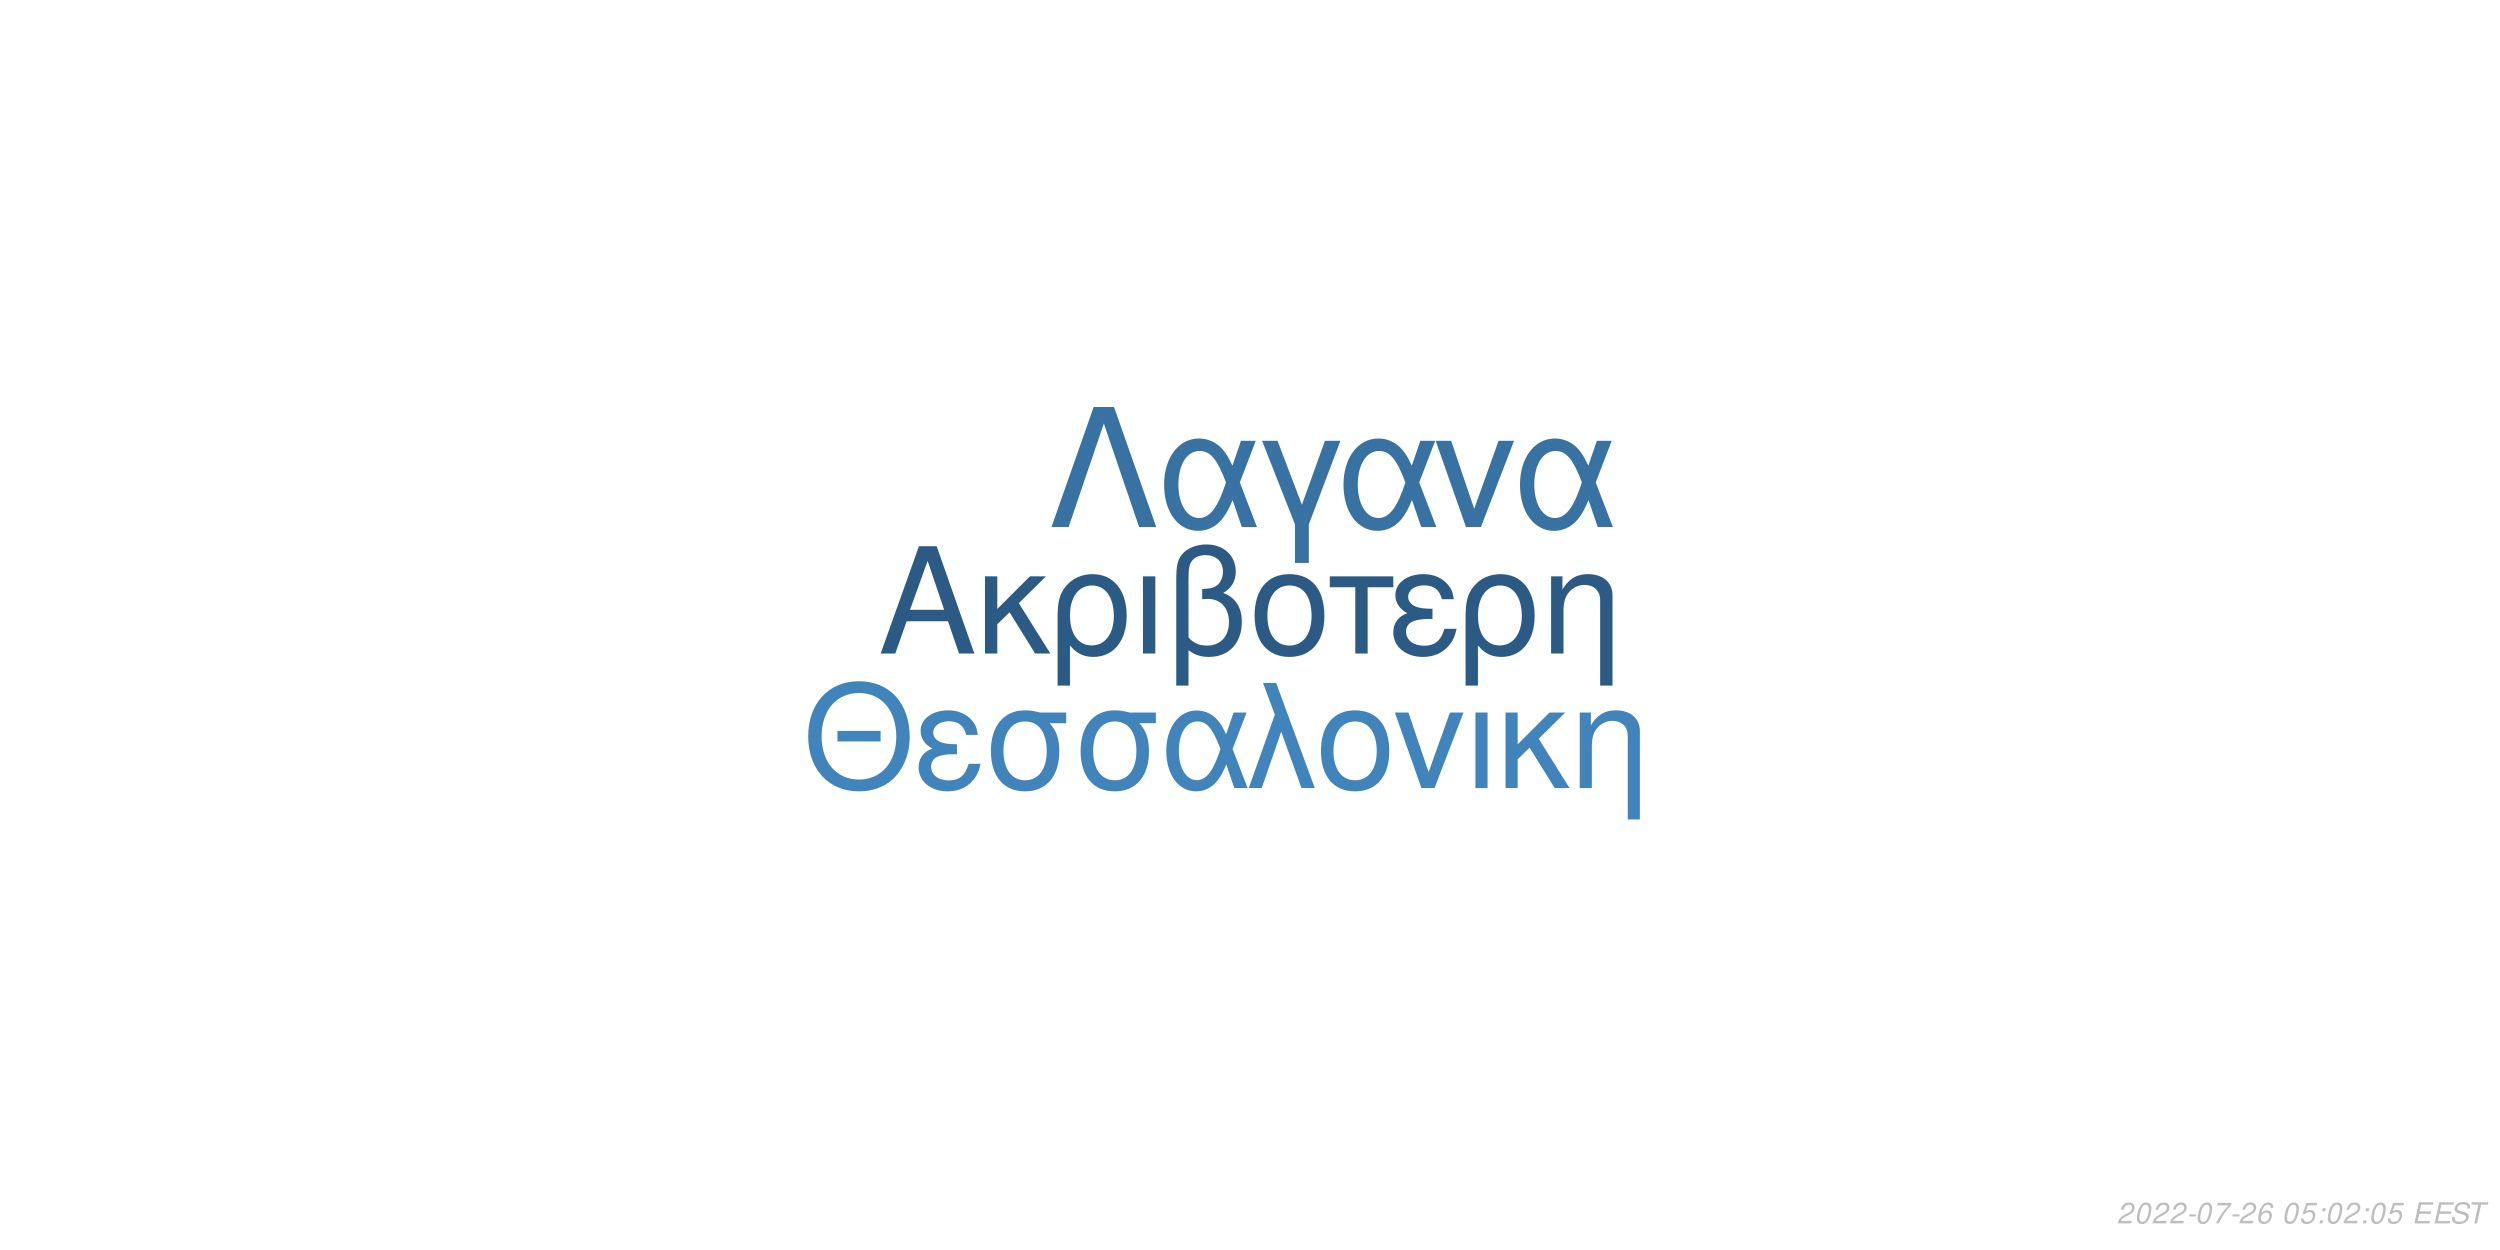
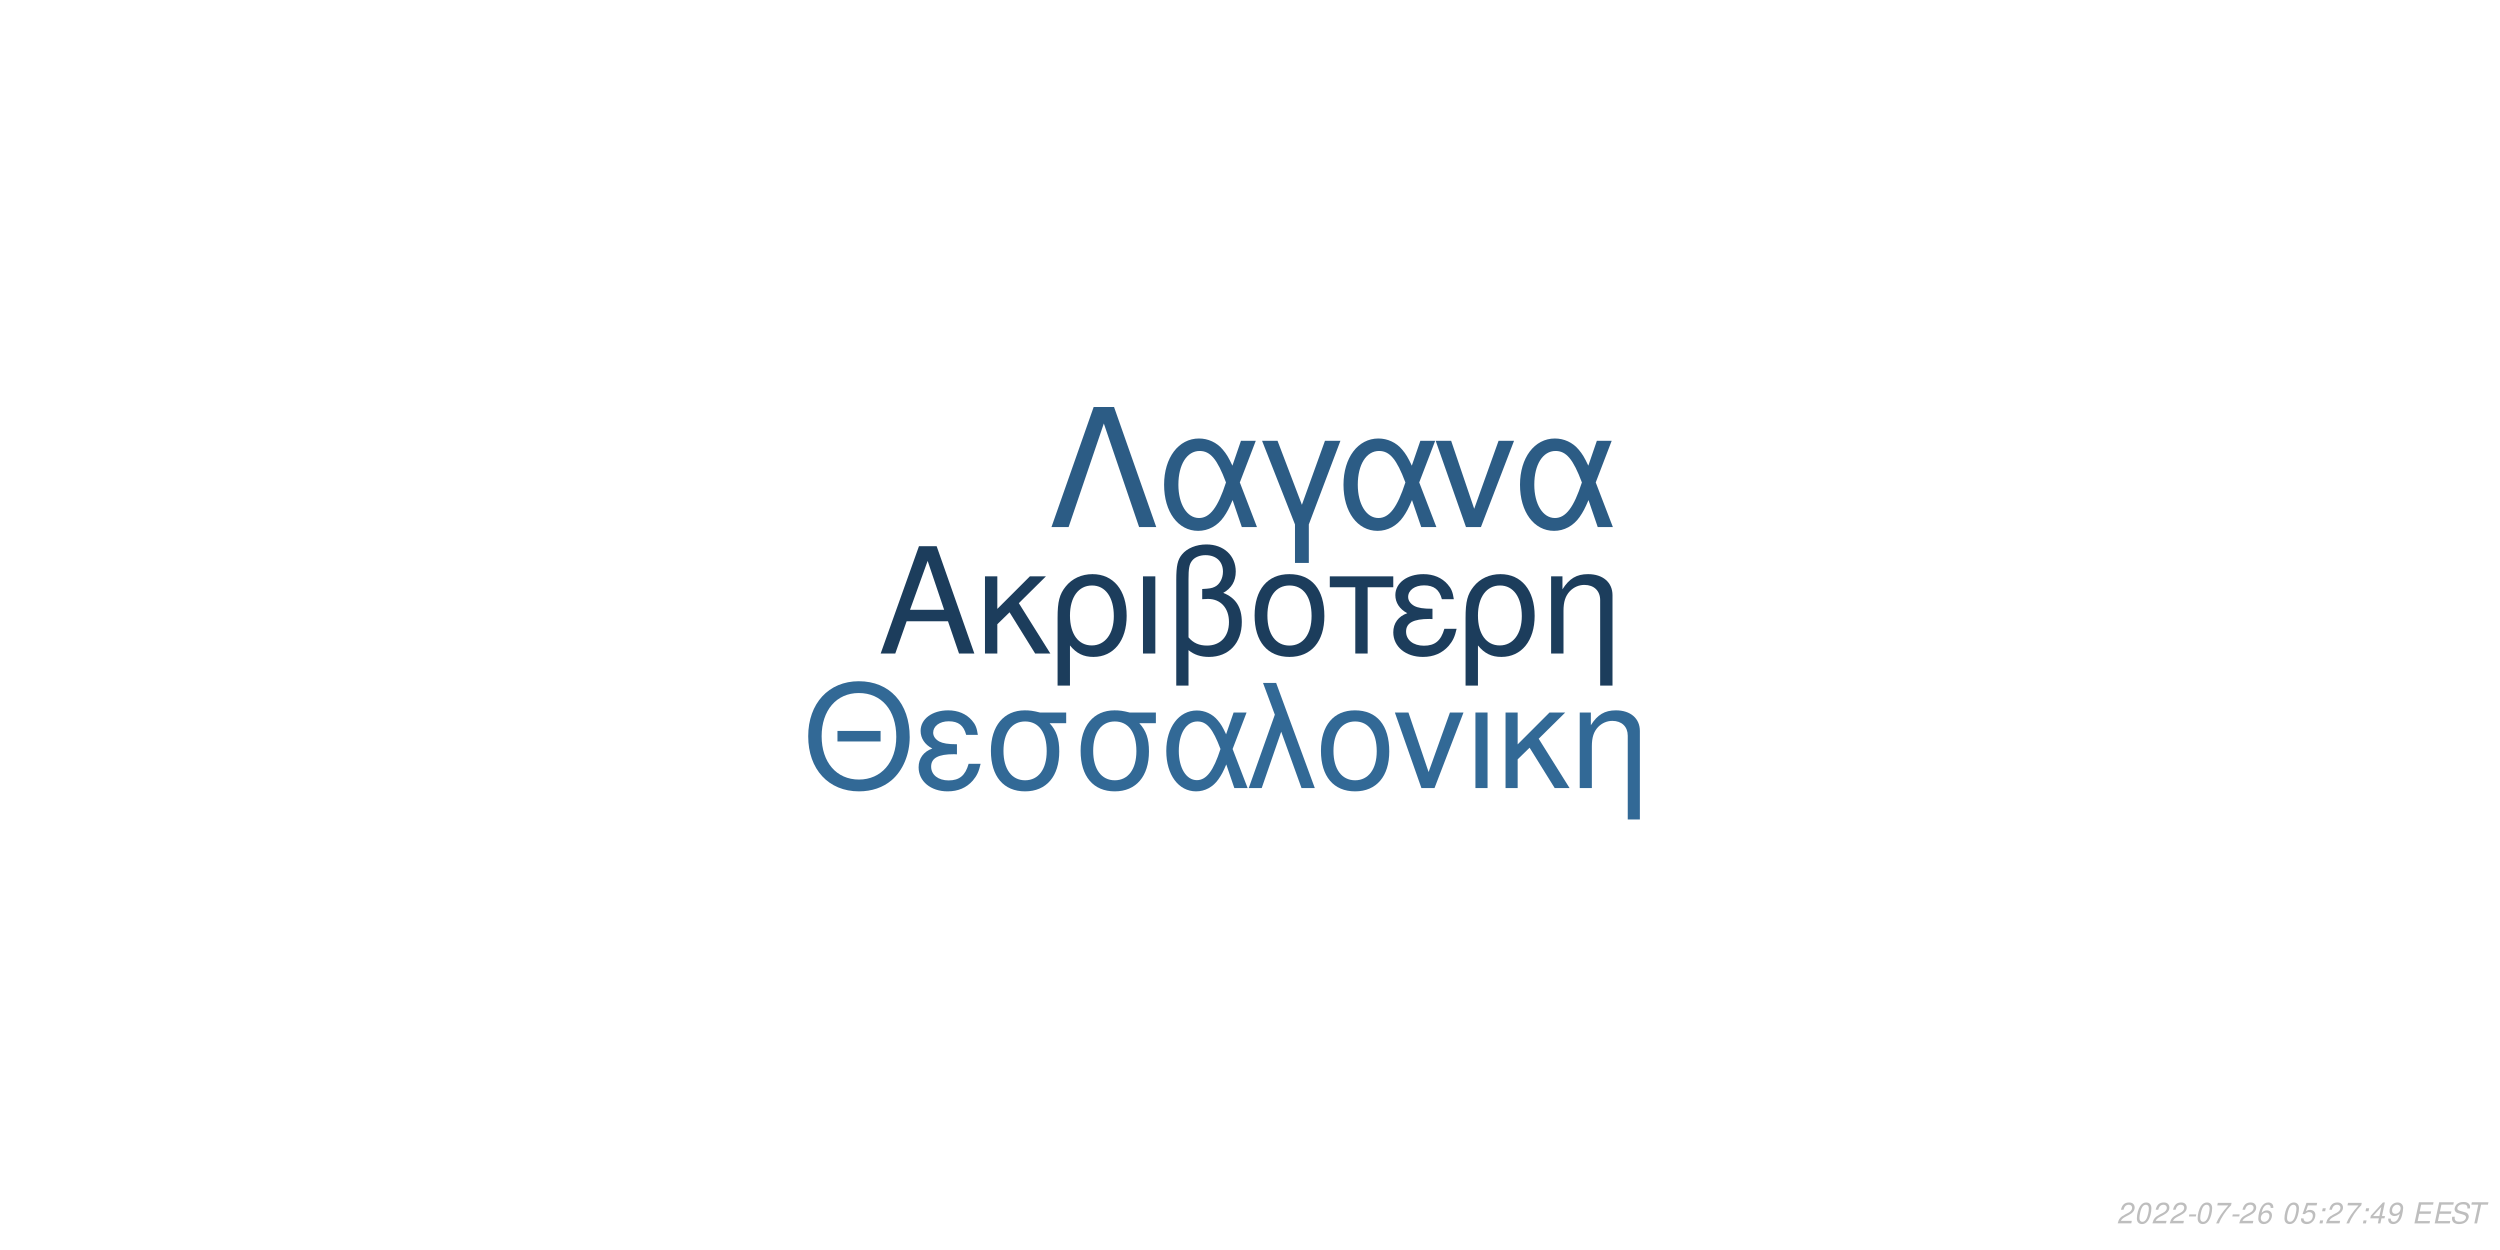
<svg xmlns="http://www.w3.org/2000/svg" xmlns:xlink="http://www.w3.org/1999/xlink" width="864pt" height="432pt" viewBox="0 0 864 432" version="1.1">
  <defs>
    <g>
      <symbol overflow="visible" id="glyph0-0">
        <path style="stroke:none;" d="" />
      </symbol>
      <symbol overflow="visible" id="glyph0-1">
        <path style="stroke:none;" d="M 24.125 -11.141 L 27.938 0 L 33.234 0 L 20.203 -37.094 L 14.094 -37.094 L 0.859 0 L 5.906 0 L 9.828 -11.141 Z M 22.797 -15.109 L 11 -15.109 L 17.094 -32.016 Z M 22.797 -15.109 " />
      </symbol>
      <symbol overflow="visible" id="glyph0-2">
        <path style="stroke:none;" d="M 7.172 -15.422 L 7.172 -26.672 L 2.906 -26.672 L 2.906 0 L 7.172 0 L 7.172 -10.125 L 11.406 -14.25 L 20.25 0 L 25.5 0 L 14.609 -17.406 L 23.969 -26.672 L 18.422 -26.672 Z M 7.172 -15.422 " />
      </symbol>
      <symbol overflow="visible" id="glyph0-3">
        <path style="stroke:none;" d="M 3 11.094 L 7.281 11.094 L 7.281 -2.797 C 9.516 -0.047 11.953 1.172 15.375 1.172 C 22.344 1.172 26.875 -4.422 26.875 -13.031 C 26.875 -21.891 22.297 -27.438 15.062 -27.438 C 11.297 -27.438 7.984 -25.906 5.797 -23.156 C 3.672 -20.516 3 -17.969 3 -12.359 Z M 14.906 -23.516 C 19.547 -23.516 22.438 -19.438 22.438 -12.922 C 22.438 -6.812 19.391 -2.797 14.812 -2.797 C 10.172 -2.797 7.281 -6.766 7.281 -13.125 C 7.281 -19.484 10.234 -23.516 14.906 -23.516 Z M 14.906 -23.516 " />
      </symbol>
      <symbol overflow="visible" id="glyph0-4">
        <path style="stroke:none;" d="M 3.516 0 L 7.781 0 L 7.781 -26.672 L 3.516 -26.672 Z M 3.516 0 " />
      </symbol>
      <symbol overflow="visible" id="glyph0-5">
        <path style="stroke:none;" d="M 4.016 11.094 L 8.25 11.094 L 8.25 -1.172 C 10.172 0.406 12.422 1.172 15.312 1.172 C 22.188 1.172 26.672 -3.609 26.672 -10.891 C 26.672 -15.984 24.578 -19.234 20.25 -20.969 C 23.109 -22.547 24.578 -25.031 24.578 -28.344 C 24.578 -33.844 20.406 -37.703 14.453 -37.703 C 10.938 -37.703 7.734 -36.391 6 -34.25 C 4.484 -32.422 4.016 -30.328 4.016 -25.391 Z M 8.25 -25.656 C 8.25 -29.359 8.5 -30.844 9.469 -32.062 C 10.375 -33.281 12.156 -34 14.094 -34 C 17.812 -34 20.156 -31.812 20.156 -28.297 C 20.156 -25.953 18.984 -23.812 17.297 -23.047 C 16.281 -22.547 15.469 -22.438 12.984 -22.297 L 12.984 -18.781 C 13.734 -18.828 14.344 -18.875 14.969 -18.875 C 19.344 -18.875 22.234 -15.719 22.234 -10.891 C 22.234 -5.906 19.281 -2.75 14.656 -2.75 C 11.953 -2.75 9.922 -3.609 8.25 -5.594 Z M 8.25 -25.656 " />
      </symbol>
      <symbol overflow="visible" id="glyph0-6">
        <path style="stroke:none;" d="M 14.094 -27.438 C 6.562 -27.438 2.094 -22.094 2.094 -13.125 C 2.094 -4.125 6.562 1.172 14.141 1.172 C 21.672 1.172 26.203 -4.172 26.203 -12.922 C 26.203 -22.188 21.828 -27.438 14.094 -27.438 Z M 14.141 -23.516 C 18.938 -23.516 21.781 -19.594 21.781 -12.984 C 21.781 -6.672 18.828 -2.75 14.141 -2.75 C 9.422 -2.75 6.516 -6.672 6.516 -13.125 C 6.516 -19.594 9.422 -23.516 14.141 -23.516 Z M 14.141 -23.516 " />
      </symbol>
      <symbol overflow="visible" id="glyph0-7">
        <path style="stroke:none;" d="M 7.891 0 L 12.156 0 L 12.156 -22.906 L 21.016 -22.906 L 21.016 -26.672 L -0.922 -26.672 L -0.922 -22.906 L 7.891 -22.906 Z M 7.891 0 " />
      </symbol>
      <symbol overflow="visible" id="glyph0-8">
        <path style="stroke:none;" d="M 14.562 -15.469 C 11.344 -15.469 9.562 -15.781 8.297 -16.438 C 6.922 -17.203 6.156 -18.328 6.156 -19.547 C 6.156 -21.891 8.453 -23.562 11.656 -23.562 C 15.062 -23.562 16.953 -22.094 17.812 -18.781 L 21.938 -18.781 C 21.578 -21.266 21.062 -22.5 19.797 -23.922 C 17.812 -26.203 14.906 -27.438 11.453 -27.438 C 5.797 -27.438 1.734 -24.375 1.734 -20.203 C 1.734 -17.609 3.156 -15.375 5.859 -13.938 C 2.797 -12.875 1.016 -10.484 1.016 -7.328 C 1.016 -2.391 5.297 1.172 11.25 1.172 C 14.969 1.172 17.906 -0.109 20.156 -2.641 C 21.578 -4.328 22.297 -5.797 22.906 -8.547 L 18.672 -8.547 C 17.5 -4.422 15.422 -2.703 11.609 -2.703 C 7.938 -2.703 5.438 -4.688 5.438 -7.578 C 5.438 -10.578 7.938 -11.953 13.484 -11.953 C 13.641 -11.953 14.094 -11.953 14.562 -11.906 Z M 14.562 -15.469 " />
      </symbol>
      <symbol overflow="visible" id="glyph0-9">
        <path style="stroke:none;" d="M 3.562 -26.672 L 3.562 0 L 7.844 0 L 7.844 -14.703 C 7.844 -17.906 8.5 -19.891 10.031 -21.531 C 11.406 -22.953 13.188 -23.719 15.062 -23.719 C 18.375 -23.719 20.516 -21.672 20.516 -18.469 L 20.516 11.094 L 24.781 11.094 L 24.781 -20.156 C 24.781 -24.578 21.469 -27.438 16.328 -27.438 C 12.359 -27.438 9.828 -25.906 7.484 -22.188 L 7.484 -26.672 Z M 3.562 -26.672 " />
      </symbol>
      <symbol overflow="visible" id="glyph1-0">
        <path style="stroke:none;" d="" />
      </symbol>
      <symbol overflow="visible" id="glyph1-1">
        <path style="stroke:none;" d="M 26.859 -19.734 L 11.953 -19.734 L 11.953 -16.094 L 26.859 -16.094 Z M 19.328 -36.922 C 8.922 -36.922 1.844 -29.25 1.844 -17.891 C 1.844 -6.484 8.875 1.141 19.391 1.141 C 23.812 1.141 27.703 -0.203 30.641 -2.688 C 34.578 -6.031 36.922 -11.656 36.922 -17.594 C 36.922 -29.297 30 -36.922 19.328 -36.922 Z M 19.328 -32.844 C 27.203 -32.844 32.281 -26.906 32.281 -17.688 C 32.281 -8.922 27.062 -2.938 19.391 -2.938 C 11.609 -2.938 6.484 -8.922 6.484 -17.891 C 6.484 -26.859 11.609 -32.844 19.328 -32.844 Z M 19.328 -32.844 " />
      </symbol>
      <symbol overflow="visible" id="glyph1-2">
        <path style="stroke:none;" d="M 14.25 -15.141 C 11.109 -15.141 9.375 -15.453 8.125 -16.094 C 6.781 -16.844 6.031 -17.938 6.031 -19.141 C 6.031 -21.422 8.266 -23.078 11.406 -23.078 C 14.75 -23.078 16.594 -21.625 17.438 -18.391 L 21.469 -18.391 C 21.125 -20.828 20.625 -22.031 19.391 -23.422 C 17.438 -25.656 14.594 -26.859 11.219 -26.859 C 5.688 -26.859 1.688 -23.875 1.688 -19.781 C 1.688 -17.234 3.094 -15.047 5.734 -13.656 C 2.734 -12.609 1 -10.266 1 -7.172 C 1 -2.344 5.188 1.141 11.016 1.141 C 14.656 1.141 17.547 -0.094 19.734 -2.594 C 21.125 -4.234 21.828 -5.688 22.422 -8.375 L 18.281 -8.375 C 17.141 -4.328 15.094 -2.641 11.359 -2.641 C 7.766 -2.641 5.328 -4.578 5.328 -7.422 C 5.328 -10.359 7.766 -11.703 13.203 -11.703 C 13.359 -11.703 13.797 -11.703 14.25 -11.656 Z M 14.25 -15.141 " />
      </symbol>
      <symbol overflow="visible" id="glyph1-3">
        <path style="stroke:none;" d="M 29 -26.109 L 19.938 -26.109 C 17.594 -26.703 16.438 -26.859 14.703 -26.859 C 7.469 -26.859 2.984 -21.469 2.984 -12.859 C 2.984 -4.031 7.375 1.141 14.797 1.141 C 22.172 1.141 26.609 -4.078 26.609 -12.656 C 26.609 -17.047 25.656 -19.828 23.266 -22.422 L 29 -22.422 Z M 14.797 -23.016 C 19.531 -23.016 22.266 -19.234 22.266 -12.75 C 22.266 -6.531 19.438 -2.688 14.797 -2.688 C 10.172 -2.688 7.328 -6.531 7.328 -12.859 C 7.328 -19.188 10.172 -23.016 14.797 -23.016 Z M 14.797 -23.016 " />
      </symbol>
      <symbol overflow="visible" id="glyph1-4">
        <path style="stroke:none;" d="M 29.344 -26.109 L 24.859 -26.109 L 22.266 -18.578 C 21.125 -21.031 20.484 -22.125 19.328 -23.469 C 17.547 -25.609 14.906 -26.812 12.156 -26.812 C 5.984 -26.812 1.594 -20.984 1.594 -12.812 C 1.594 -4.578 5.828 1.141 11.906 1.141 C 14.953 1.141 17.734 -0.344 19.625 -3.047 C 20.672 -4.531 21.281 -5.688 22.328 -8.172 L 25.109 0 L 29.703 0 L 24.516 -13.5 Z M 20.328 -13.5 C 17.891 -5.922 15.453 -2.734 12.156 -2.734 C 8.516 -2.734 5.922 -6.922 5.922 -12.812 C 5.922 -18.938 8.516 -23.016 12.359 -23.016 C 15.594 -23.016 17.688 -20.531 20.328 -13.5 Z M 20.328 -13.5 " />
      </symbol>
      <symbol overflow="visible" id="glyph1-5">
        <path style="stroke:none;" d="M 1.094 0 L 5.578 0 L 12.312 -19.484 L 19.328 0 L 23.922 0 L 10.562 -36.328 L 6.031 -36.328 L 10.109 -25.359 Z M 1.094 0 " />
      </symbol>
      <symbol overflow="visible" id="glyph1-6">
        <path style="stroke:none;" d="M 13.797 -26.859 C 6.422 -26.859 2.047 -21.625 2.047 -12.859 C 2.047 -4.031 6.422 1.141 13.859 1.141 C 21.234 1.141 25.656 -4.078 25.656 -12.656 C 25.656 -21.719 21.375 -26.859 13.797 -26.859 Z M 13.859 -23.016 C 18.531 -23.016 21.328 -19.188 21.328 -12.703 C 21.328 -6.531 18.438 -2.688 13.859 -2.688 C 9.219 -2.688 6.375 -6.531 6.375 -12.859 C 6.375 -19.188 9.219 -23.016 13.859 -23.016 Z M 13.859 -23.016 " />
      </symbol>
      <symbol overflow="visible" id="glyph1-7">
        <path style="stroke:none;" d="M 14.297 0 L 24.312 -26.109 L 19.625 -26.109 L 12.25 -5.531 L 5.281 -26.109 L 0.594 -26.109 L 9.766 0 Z M 14.297 0 " />
      </symbol>
      <symbol overflow="visible" id="glyph1-8">
        <path style="stroke:none;" d="M 3.438 0 L 7.625 0 L 7.625 -26.109 L 3.438 -26.109 Z M 3.438 0 " />
      </symbol>
      <symbol overflow="visible" id="glyph1-9">
        <path style="stroke:none;" d="M 7.031 -15.094 L 7.031 -26.109 L 2.844 -26.109 L 2.844 0 L 7.031 0 L 7.031 -9.922 L 11.156 -13.953 L 19.828 0 L 24.969 0 L 14.297 -17.047 L 23.469 -26.109 L 18.031 -26.109 Z M 7.031 -15.094 " />
      </symbol>
      <symbol overflow="visible" id="glyph1-10">
        <path style="stroke:none;" d="M 3.484 -26.109 L 3.484 0 L 7.672 0 L 7.672 -14.406 C 7.672 -17.547 8.328 -19.484 9.812 -21.078 C 11.156 -22.469 12.906 -23.219 14.75 -23.219 C 17.984 -23.219 20.078 -21.234 20.078 -18.094 L 20.078 10.859 L 24.266 10.859 L 24.266 -19.734 C 24.266 -24.062 21.031 -26.859 16 -26.859 C 12.109 -26.859 9.609 -25.359 7.328 -21.719 L 7.328 -26.109 Z M 3.484 -26.109 " />
      </symbol>
      <symbol overflow="visible" id="glyph2-0">
        <path style="stroke:none;" d="" />
      </symbol>
      <symbol overflow="visible" id="glyph2-1">
        <path style="stroke:none;" d="M 22.531 -41.484 L 15.484 -41.484 L 0.906 0 L 6.828 0 L 19 -35.797 L 31.188 0 L 37.109 0 Z M 22.531 -41.484 " />
      </symbol>
      <symbol overflow="visible" id="glyph2-2">
        <path style="stroke:none;" d="M 33.516 -29.812 L 28.391 -29.812 L 25.438 -21.219 C 24.125 -24.016 23.391 -25.266 22.078 -26.797 C 20.031 -29.25 17.016 -30.609 13.891 -30.609 C 6.828 -30.609 1.828 -23.953 1.828 -14.625 C 1.828 -5.234 6.656 1.312 13.594 1.312 C 17.078 1.312 20.266 -0.391 22.422 -3.469 C 23.609 -5.172 24.297 -6.484 25.5 -9.328 L 28.688 0 L 33.922 0 L 28 -15.422 Z M 23.219 -15.422 C 20.422 -6.766 17.641 -3.125 13.891 -3.125 C 9.734 -3.125 6.766 -7.906 6.766 -14.625 C 6.766 -21.625 9.734 -26.297 14.109 -26.297 C 17.812 -26.297 20.203 -23.453 23.219 -15.422 Z M 23.219 -15.422 " />
      </symbol>
      <symbol overflow="visible" id="glyph2-3">
        <path style="stroke:none;" d="M 12.062 12.406 L 16.844 12.406 L 16.844 -0.906 L 27.766 -29.812 L 22.422 -29.812 L 14.453 -7.688 L 6.031 -29.812 L 0.688 -29.812 L 12.062 -0.906 Z M 12.062 12.406 " />
      </symbol>
      <symbol overflow="visible" id="glyph2-4">
        <path style="stroke:none;" d="M 16.328 0 L 27.766 -29.812 L 22.422 -29.812 L 14 -6.312 L 6.031 -29.812 L 0.688 -29.812 L 11.156 0 Z M 16.328 0 " />
      </symbol>
      <symbol overflow="visible" id="glyph3-0">
        <path style="stroke:none;" d="" />
      </symbol>
      <symbol overflow="visible" id="glyph3-1">
        <path style="stroke:none;" d="M 5.234 -0.875 L 1.469 -0.875 C 1.641 -1.375 2.203 -1.891 3.109 -2.344 L 4.234 -2.938 C 5.562 -3.625 6.219 -4.469 6.219 -5.484 C 6.219 -5.938 6.062 -6.359 5.797 -6.656 C 5.469 -7.047 4.984 -7.234 4.312 -7.234 C 2.766 -7.234 1.891 -6.453 1.484 -4.734 L 2.375 -4.734 C 2.484 -5.188 2.609 -5.484 2.797 -5.75 C 3.094 -6.203 3.609 -6.453 4.188 -6.453 C 4.891 -6.453 5.344 -6.031 5.344 -5.375 C 5.344 -4.703 4.859 -4.094 4.016 -3.656 L 2.984 -3.125 C 1.234 -2.188 0.797 -1.656 0.344 -0.016 L 5.047 -0.016 Z M 5.234 -0.875 " />
      </symbol>
      <symbol overflow="visible" id="glyph3-2">
        <path style="stroke:none;" d="M 4.203 -7.234 C 3.375 -7.234 2.688 -6.812 2.125 -5.984 C 1.484 -5.047 0.984 -3.188 0.984 -1.734 C 0.984 -1.109 1.172 -0.562 1.484 -0.266 C 1.797 0.047 2.281 0.234 2.766 0.234 C 3.625 0.234 4.281 -0.156 4.859 -1.016 C 5.516 -1.953 6 -3.797 6 -5.266 C 6 -6.5 5.328 -7.234 4.203 -7.234 Z M 4.094 -6.453 C 4.734 -6.453 5.125 -5.984 5.125 -5.156 C 5.125 -4.203 4.781 -2.625 4.406 -1.812 C 3.984 -0.938 3.516 -0.547 2.875 -0.547 C 2.25 -0.547 1.875 -1.031 1.875 -1.828 C 1.875 -2.797 2.203 -4.344 2.594 -5.203 C 2.984 -6.047 3.453 -6.453 4.094 -6.453 Z M 4.094 -6.453 " />
      </symbol>
      <symbol overflow="visible" id="glyph3-3">
        <path style="stroke:none;" d="M 3.516 -3.125 L 1.125 -3.125 L 0.969 -2.406 L 3.359 -2.406 Z M 3.516 -3.125 " />
      </symbol>
      <symbol overflow="visible" id="glyph3-4">
        <path style="stroke:none;" d="M 6.703 -7.094 L 1.953 -7.094 L 1.766 -6.219 L 5.594 -6.219 C 3.344 -3.688 2.266 -2.109 1.375 0 L 2.344 0 C 3.031 -1.906 4.828 -4.594 6.547 -6.281 Z M 6.703 -7.094 " />
      </symbol>
      <symbol overflow="visible" id="glyph3-5">
        <path style="stroke:none;" d="M 6.125 -5.344 L 6.141 -5.625 C 6.141 -6.609 5.453 -7.234 4.391 -7.234 C 3.438 -7.234 2.641 -6.719 2.016 -5.703 C 1.422 -4.781 0.938 -2.953 0.938 -1.688 C 0.938 -0.516 1.688 0.234 2.859 0.234 C 3.703 0.234 4.438 -0.156 5 -0.875 C 5.406 -1.422 5.672 -2.156 5.672 -2.766 C 5.672 -3.812 4.969 -4.5 3.906 -4.5 C 3.234 -4.5 2.672 -4.234 2.094 -3.625 C 2.406 -5.375 3.234 -6.453 4.25 -6.453 C 4.703 -6.453 5.062 -6.234 5.172 -5.844 C 5.203 -5.719 5.234 -5.578 5.25 -5.344 Z M 3.656 -3.734 C 4.344 -3.734 4.797 -3.281 4.797 -2.625 C 4.797 -1.469 3.984 -0.547 2.984 -0.547 C 2.297 -0.547 1.812 -1.047 1.812 -1.766 C 1.812 -2.859 2.625 -3.734 3.656 -3.734 Z M 3.656 -3.734 " />
      </symbol>
      <symbol overflow="visible" id="glyph3-6">
        <path style="stroke:none;" d="" />
      </symbol>
      <symbol overflow="visible" id="glyph3-7">
        <path style="stroke:none;" d="M 6.297 -7.094 L 2.594 -7.094 L 1.234 -3.234 L 2.047 -3.234 C 2.656 -3.766 2.938 -3.906 3.531 -3.906 C 4.328 -3.906 4.797 -3.453 4.797 -2.688 C 4.797 -1.438 3.969 -0.547 2.828 -0.547 C 2.031 -0.547 1.609 -0.938 1.578 -1.734 L 0.703 -1.734 L 0.703 -1.516 C 0.703 -0.938 0.844 -0.547 1.188 -0.266 C 1.562 0.062 2.078 0.234 2.703 0.234 C 3.656 0.234 4.391 -0.156 4.984 -0.922 C 5.422 -1.5 5.672 -2.234 5.672 -2.953 C 5.672 -4 4.938 -4.672 3.812 -4.672 C 3.328 -4.672 2.906 -4.547 2.406 -4.234 L 3.109 -6.219 L 6.109 -6.219 Z M 6.297 -7.094 " />
      </symbol>
      <symbol overflow="visible" id="glyph3-8">
        <path style="stroke:none;" d="M 2.359 -1.031 L 1.312 -1.031 L 1.094 0 L 2.141 0 Z M 3.266 -5.234 L 2.219 -5.234 L 2 -4.203 L 3.047 -4.203 Z M 3.266 -5.234 " />
      </symbol>
      <symbol overflow="visible" id="glyph3-9">
+         <path style="stroke:none;" d="M 3.625 -1.75 L 3.266 0 L 4.141 0 L 4.516 -1.75 L 5.562 -1.75 L 5.734 -2.531 L 4.688 -2.531 L 5.688 -7.234 L 5.016 -7.234 L 0.844 -2.672 L 0.641 -1.75 Z M 3.797 -2.531 L 1.594 -2.531 L 4.469 -5.703 Z M 3.797 -2.531 " />
+       </symbol>
+       <symbol overflow="visible" id="glyph3-10">
+         <path style="stroke:none;" d="M 0.844 -1.656 C 0.844 -1.547 0.844 -1.438 0.844 -1.375 C 0.844 -0.406 1.531 0.234 2.578 0.234 C 3.203 0.234 3.766 0.016 4.297 -0.438 C 4.938 -1 5.312 -1.656 5.594 -2.719 C 5.844 -3.672 6.016 -4.766 6.016 -5.375 C 6.016 -5.844 5.844 -6.328 5.547 -6.656 C 5.203 -7.031 4.703 -7.234 4.062 -7.234 C 2.516 -7.234 1.297 -5.938 1.297 -4.266 C 1.297 -3.203 1.984 -2.547 3.047 -2.547 C 3.484 -2.547 3.953 -2.672 4.281 -2.891 C 4.406 -2.984 4.547 -3.078 4.828 -3.344 C 4.438 -1.484 3.703 -0.547 2.703 -0.547 C 2.109 -0.547 1.719 -0.938 1.719 -1.547 L 1.719 -1.656 Z M 3.953 -6.453 C 4.625 -6.453 5.141 -5.953 5.141 -5.281 C 5.141 -4.188 4.312 -3.312 3.297 -3.312 C 2.594 -3.312 2.172 -3.734 2.172 -4.453 C 2.172 -5.562 2.984 -6.453 3.953 -6.453 Z M 3.953 -6.453 " />
+       </symbol>
+       <symbol overflow="visible" id="glyph3-11">
        <path style="stroke:none;" d="M 2.547 -3.312 L 6.5 -3.312 L 6.688 -4.141 L 2.719 -4.141 L 3.219 -6.469 L 7.344 -6.469 L 7.516 -7.297 L 2.453 -7.297 L 0.906 0 L 6.125 0 L 6.297 -0.812 L 2.016 -0.812 Z M 2.547 -3.312 " />
      </symbol>
-       <symbol overflow="visible" id="glyph3-10">
+       <symbol overflow="visible" id="glyph3-12">
        <path style="stroke:none;" d="M 7.062 -5.156 C 7.125 -5.438 7.141 -5.562 7.141 -5.703 C 7.141 -6.156 6.938 -6.594 6.594 -6.891 C 6.188 -7.25 5.656 -7.406 4.875 -7.406 C 3.844 -7.406 3.047 -7.125 2.5 -6.562 C 2.094 -6.141 1.781 -5.438 1.781 -4.922 C 1.781 -4.297 2.219 -3.766 2.891 -3.562 L 4.594 -3.094 C 5.406 -2.859 5.734 -2.578 5.734 -2.094 C 5.734 -1.781 5.547 -1.406 5.266 -1.141 C 4.844 -0.766 4.266 -0.578 3.453 -0.578 C 2.328 -0.578 1.812 -0.984 1.812 -1.906 C 1.812 -2.047 1.812 -2.125 1.844 -2.312 L 0.984 -2.312 C 0.906 -2.062 0.891 -1.906 0.891 -1.688 C 0.891 -0.484 1.797 0.234 3.297 0.234 C 4.359 0.234 5.234 -0.062 5.812 -0.609 C 6.344 -1.078 6.688 -1.797 6.688 -2.375 C 6.688 -2.641 6.609 -2.906 6.453 -3.156 C 6.234 -3.5 5.938 -3.703 5.469 -3.828 L 3.75 -4.312 C 2.984 -4.547 2.734 -4.734 2.734 -5.188 C 2.734 -5.547 2.875 -5.844 3.188 -6.109 C 3.547 -6.438 4.031 -6.594 4.703 -6.594 C 5.266 -6.594 5.688 -6.484 5.906 -6.297 C 6.094 -6.125 6.219 -5.797 6.219 -5.516 C 6.219 -5.422 6.203 -5.344 6.188 -5.156 Z M 7.062 -5.156 " />
      </symbol>
-       <symbol overflow="visible" id="glyph3-11">
+       <symbol overflow="visible" id="glyph3-13">
        <path style="stroke:none;" d="M 4.938 -6.469 L 7.312 -6.469 L 7.484 -7.297 L 1.75 -7.297 L 1.578 -6.469 L 3.984 -6.469 L 2.609 0 L 3.547 0 Z M 4.938 -6.469 " />
      </symbol>
    </g>
  </defs>
  <g id="surface1">
    <rect x="0" y="0" width="864" height="432" style="fill:rgb(100%,100%,100%);fill-opacity:1;stroke:none;" />
-     <g style="fill:rgb(16.863%,35.686%,51.765%);fill-opacity:1;">
+     <g style="fill:rgb(10.98%,23.922%,36.078%);fill-opacity:1;">
      <use xlink:href="#glyph0-1" x="303.5" y="225.861" />
      <use xlink:href="#glyph0-2" x="337.5" y="225.861" />
      <use xlink:href="#glyph0-3" x="362.5" y="225.861" />
      <use xlink:href="#glyph0-4" x="391.5" y="225.861" />
      <use xlink:href="#glyph0-5" x="402.5" y="225.861" />
      <use xlink:href="#glyph0-6" x="431.5" y="225.861" />
      <use xlink:href="#glyph0-7" x="460.5" y="225.861" />
      <use xlink:href="#glyph0-8" x="480.5" y="225.861" />
      <use xlink:href="#glyph0-3" x="503.5" y="225.861" />
      <use xlink:href="#glyph0-9" x="532.5" y="225.861" />
    </g>
-     <g style="fill:rgb(25.098%,51.765%,73.333%);fill-opacity:1;">
+     <g style="fill:rgb(19.608%,41.176%,58.824%);fill-opacity:1;">
      <use xlink:href="#glyph1-1" x="277.473" y="272.354" />
      <use xlink:href="#glyph1-2" x="316.473" y="272.354" />
      <use xlink:href="#glyph1-3" x="339.473" y="272.354" />
      <use xlink:href="#glyph1-3" x="370.473" y="272.354" />
      <use xlink:href="#glyph1-4" x="401.473" y="272.354" />
      <use xlink:href="#glyph1-5" x="430.473" y="272.354" />
      <use xlink:href="#glyph1-6" x="454.473" y="272.354" />
      <use xlink:href="#glyph1-7" x="481.473" y="272.354" />
      <use xlink:href="#glyph1-8" x="506.473" y="272.354" />
      <use xlink:href="#glyph1-9" x="517.473" y="272.354" />
      <use xlink:href="#glyph1-10" x="542.473" y="272.354" />
    </g>
-     <g style="fill:rgb(21.569%,44.706%,63.529%);fill-opacity:1;">
+     <g style="fill:rgb(17.255%,36.078%,52.157%);fill-opacity:1;">
      <use xlink:href="#glyph2-1" x="362.484" y="182.152" />
      <use xlink:href="#glyph2-2" x="400.484" y="182.152" />
      <use xlink:href="#glyph2-3" x="435.484" y="182.152" />
      <use xlink:href="#glyph2-2" x="462.484" y="182.152" />
      <use xlink:href="#glyph2-4" x="495.484" y="182.152" />
      <use xlink:href="#glyph2-2" x="523.484" y="182.152" />
    </g>
    <g style="fill:rgb(74.51%,74.51%,74.51%);fill-opacity:1;">
      <use xlink:href="#glyph3-1" x="731.52" y="422.81" />
      <use xlink:href="#glyph3-2" x="737.52" y="422.81" />
      <use xlink:href="#glyph3-1" x="743.52" y="422.81" />
      <use xlink:href="#glyph3-1" x="749.52" y="422.81" />
      <use xlink:href="#glyph3-3" x="755.52" y="422.81" />
      <use xlink:href="#glyph3-2" x="758.52" y="422.81" />
      <use xlink:href="#glyph3-4" x="764.52" y="422.81" />
      <use xlink:href="#glyph3-3" x="770.52" y="422.81" />
      <use xlink:href="#glyph3-1" x="773.52" y="422.81" />
      <use xlink:href="#glyph3-5" x="779.52" y="422.81" />
      <use xlink:href="#glyph3-6" x="785.52" y="422.81" />
      <use xlink:href="#glyph3-2" x="788.52" y="422.81" />
      <use xlink:href="#glyph3-7" x="794.52" y="422.81" />
      <use xlink:href="#glyph3-8" x="800.52" y="422.81" />
-       <use xlink:href="#glyph3-2" x="803.52" y="422.81" />
-       <use xlink:href="#glyph3-1" x="809.52" y="422.81" />
+       <use xlink:href="#glyph3-1" x="803.52" y="422.81" />
+       <use xlink:href="#glyph3-4" x="809.52" y="422.81" />
      <use xlink:href="#glyph3-8" x="815.52" y="422.81" />
-       <use xlink:href="#glyph3-2" x="818.52" y="422.81" />
-       <use xlink:href="#glyph3-7" x="824.52" y="422.81" />
+       <use xlink:href="#glyph3-9" x="818.52" y="422.81" />
+       <use xlink:href="#glyph3-10" x="824.52" y="422.81" />
      <use xlink:href="#glyph3-6" x="830.52" y="422.81" />
-       <use xlink:href="#glyph3-9" x="833.52" y="422.81" />
-       <use xlink:href="#glyph3-9" x="840.52" y="422.81" />
-       <use xlink:href="#glyph3-10" x="846.52" y="422.81" />
-       <use xlink:href="#glyph3-11" x="852.52" y="422.81" />
+       <use xlink:href="#glyph3-11" x="833.52" y="422.81" />
+       <use xlink:href="#glyph3-11" x="840.52" y="422.81" />
+       <use xlink:href="#glyph3-12" x="846.52" y="422.81" />
+       <use xlink:href="#glyph3-13" x="852.52" y="422.81" />
    </g>
  </g>
</svg>
